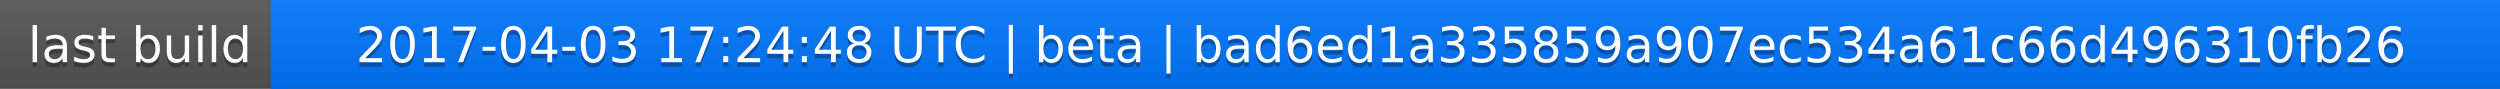
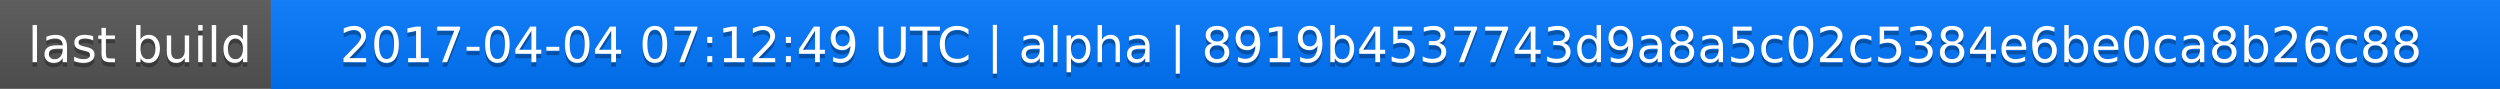
<svg xmlns="http://www.w3.org/2000/svg" width="563" height="20">
  <linearGradient id="a" x2="0" y2="100%">
    <stop offset="0" stop-color="#bbb" stop-opacity=".1" />
    <stop offset="1" stop-opacity=".1" />
  </linearGradient>
  <rect rx="0" width="563" height="20" fill="#555" />
  <rect rx="0" x="61" width="502" height="20" fill="#07f" />
  <path fill="#07f" d="M61 0h4v20h-4z" />
  <rect rx="0" width="563" height="20" fill="url(#a)" />
  <g fill="#fff" text-anchor="middle" font-family="DejaVu Sans,Verdana,Geneva,sans-serif" font-size="11">
    <text x="31.5" y="15" fill="#010101" fill-opacity=".3">last build</text>
    <text x="31.5" y="14">last build</text>
-     <text x="311" y="15" fill="#010101" fill-opacity=".3">2017-04-03 17:24:48 UTC | beta | bad6ed1a335859a907ec534a61c66d496310fb26</text>
-     <text x="311" y="14">2017-04-03 17:24:48 UTC | beta | bad6ed1a335859a907ec534a61c66d496310fb26</text>
+     <text x="311" y="15" fill="#010101" fill-opacity=".3">2017-04-04 07:12:49 UTC | alpha | 8919b4537743d9a8a5c02c5384e6be0ca8b26c88</text>
+     <text x="311" y="14">2017-04-04 07:12:49 UTC | alpha | 8919b4537743d9a8a5c02c5384e6be0ca8b26c88</text>
  </g>
</svg>
